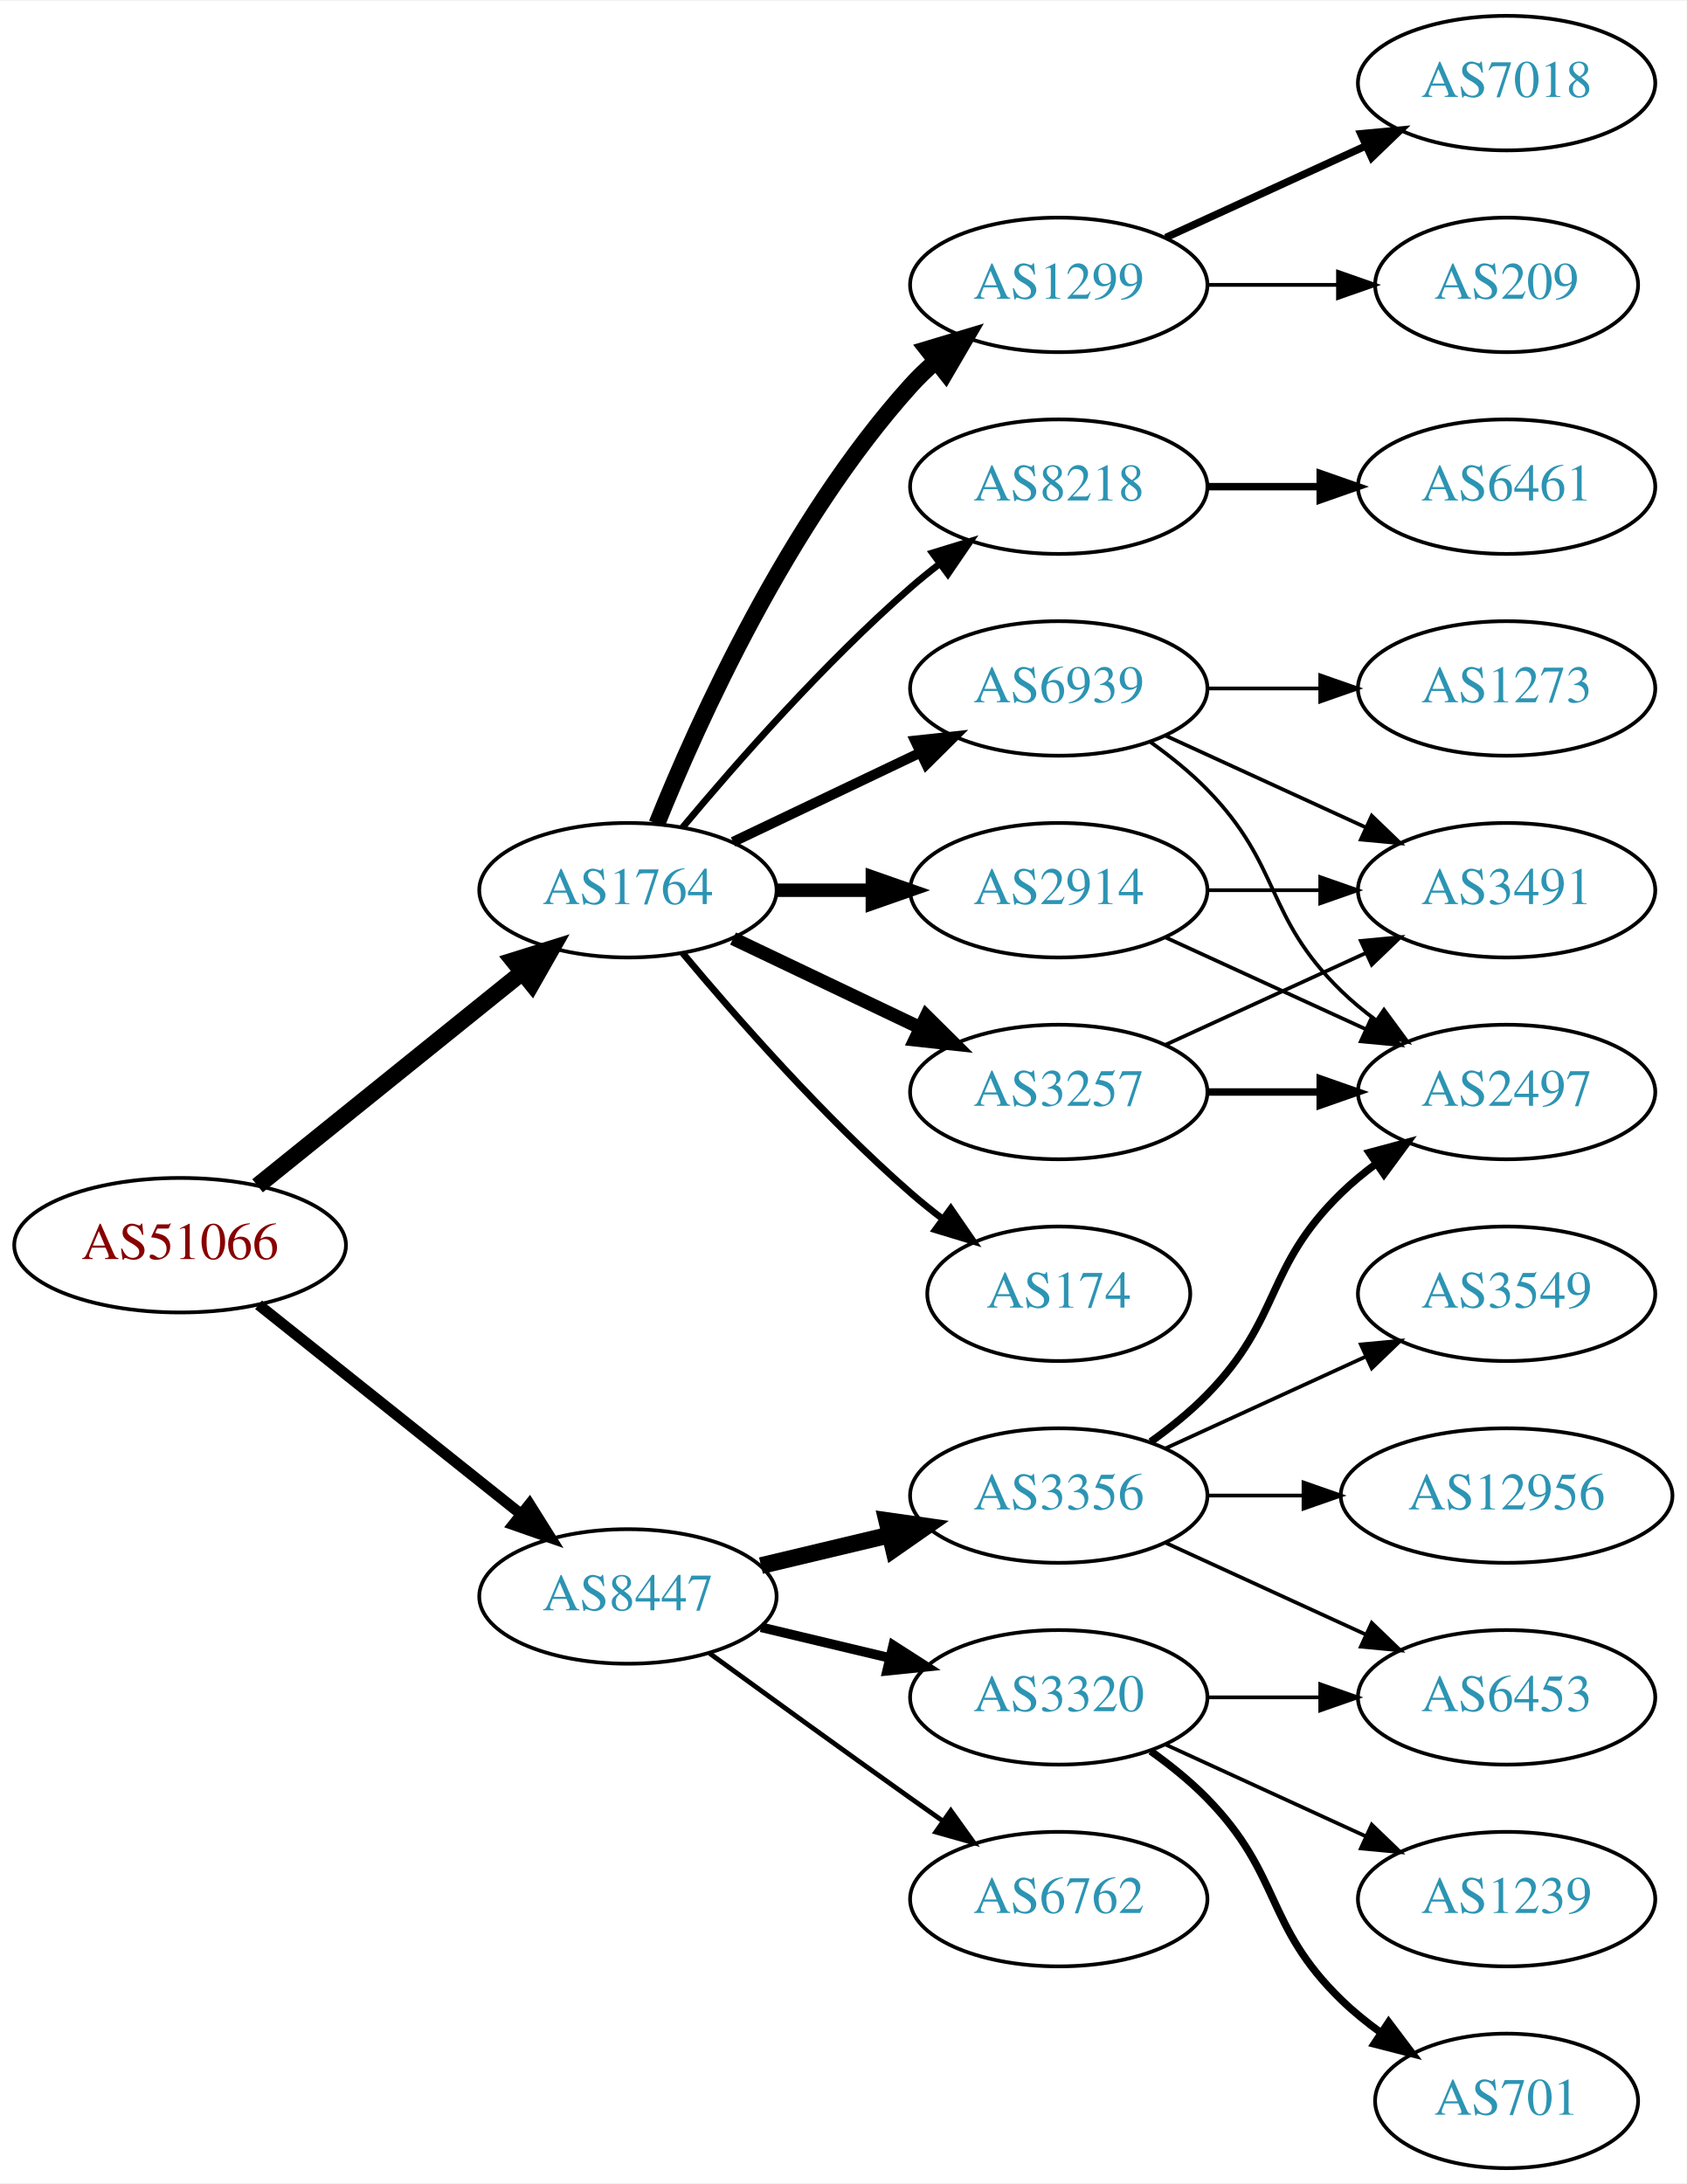
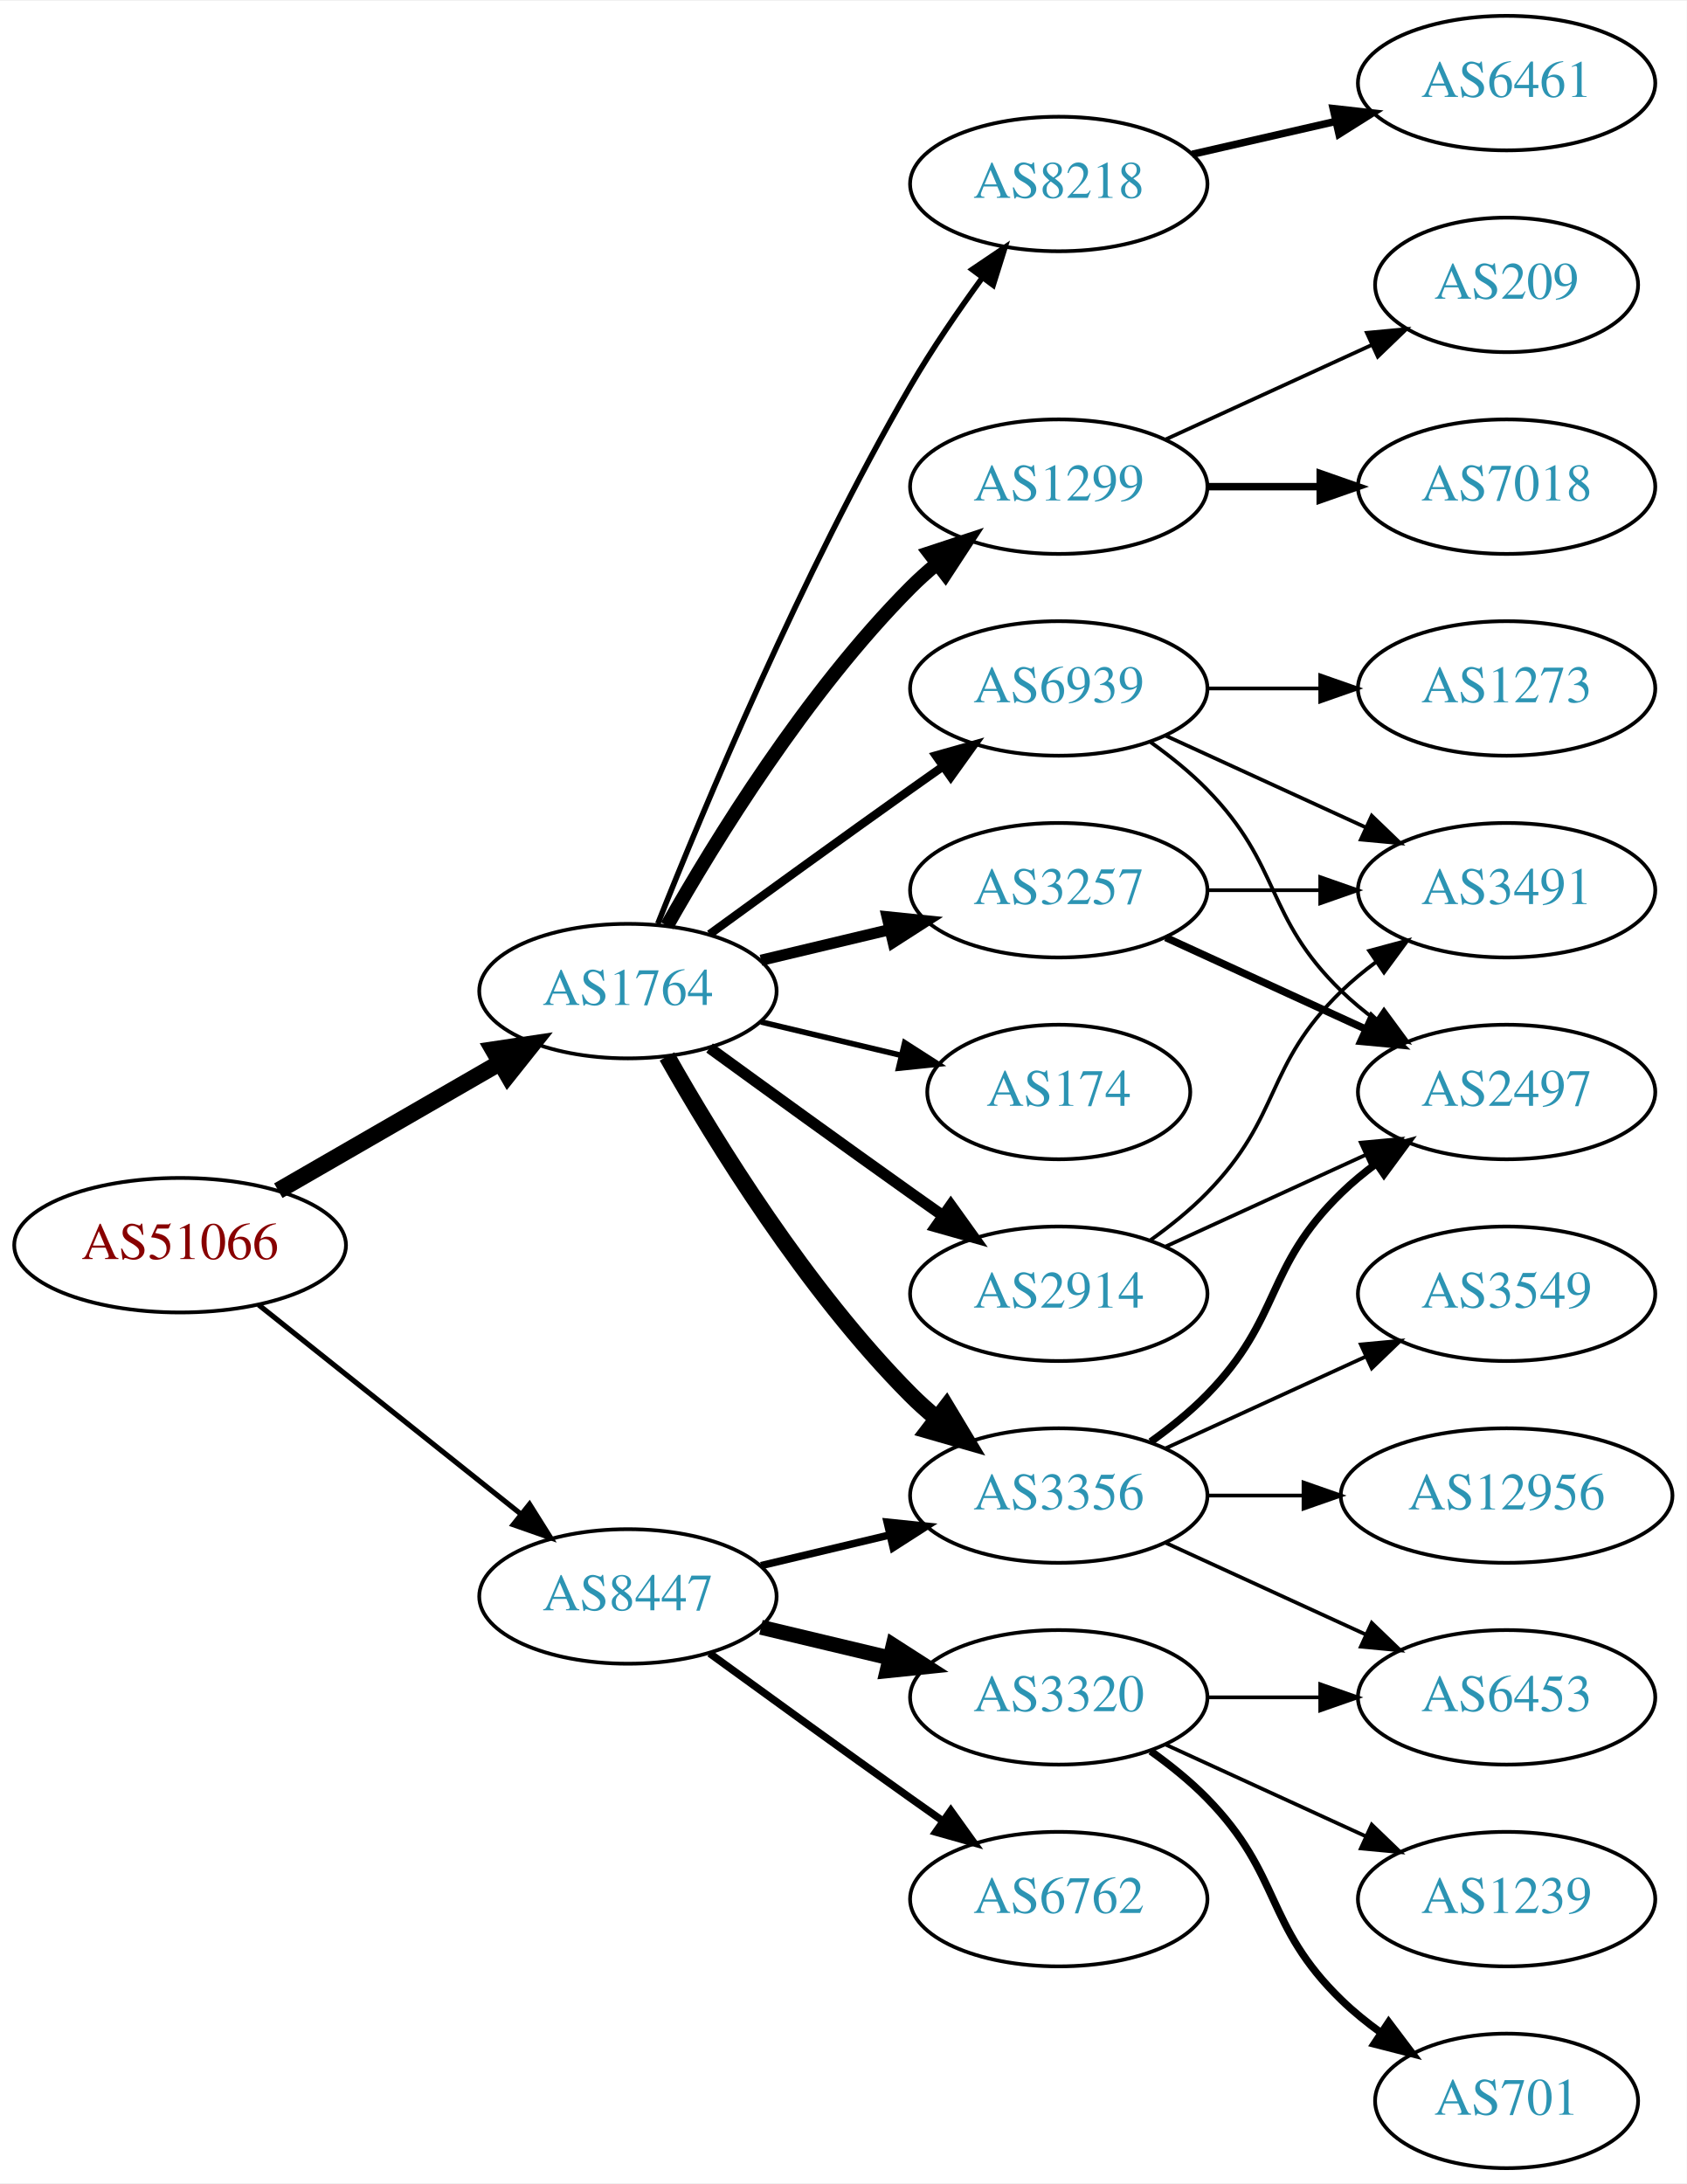
<svg xmlns="http://www.w3.org/2000/svg" xmlns:xlink="http://www.w3.org/1999/xlink" width="451pt" height="584pt" viewBox="0.00 0.00 451.37 584.00">
  <g id="graph0" class="graph" transform="scale(1 1) rotate(0) translate(4 580)">
    <polygon fill="white" stroke="none" points="-4,4 -4,-580 447.37,-580 447.37,4 -4,4" />
    <g id="node1" class="node">
      <g id="a_node1">
        <a xlink:href="/asn/51066" xlink:title="AS51066 ~ AUSTROCONTROL-AS [AT]">
          <ellipse fill="#ffffff" stroke="black" cx="44.196" cy="-247" rx="44.393" ry="18" />
          <text text-anchor="middle" x="44.196" y="-243.3" font-family="Times,serif" font-size="14.00" fill="#880000">AS51066</text>
        </a>
      </g>
    </g>
    <g id="node2" class="node">
      <g id="a_node2">
        <a xlink:href="/asn/1764" xlink:title="AS1764 ~ NEXTLAYER-AS [AT]">
-           <ellipse fill="#ffffff" stroke="black" cx="164.039" cy="-342" rx="39.794" ry="18" />
-           <text text-anchor="middle" x="164.039" y="-338.3" font-family="Times,serif" font-size="14.00" fill="#2c94b3">AS1764</text>
+           <ellipse fill="#ffffff" stroke="black" cx="164.039" cy="-315" rx="39.794" ry="18" />
+           <text text-anchor="middle" x="164.039" y="-311.3" font-family="Times,serif" font-size="14.00" fill="#2c94b3">AS1764</text>
        </a>
      </g>
    </g>
    <g id="edge1" class="edge">
-       <path fill="none" stroke="black" stroke-width="4.5" d="M64.92,-262.901C84.325,-278.544 114.111,-302.557 135.775,-320.021" />
-       <polygon fill="black" stroke="black" stroke-width="4.5" points="133.386,-323.153 143.642,-326.363 138.328,-317.022 133.386,-323.153" />
+       <path fill="none" stroke="black" stroke-width="4.5" d="M70.476,-261.588C87.796,-271.582 110.947,-284.941 129.763,-295.799" />
+       <polygon fill="black" stroke="black" stroke-width="4.5" points="127.978,-299.314 138.607,-300.902 131.914,-292.493 127.978,-299.314" />
    </g>
    <g id="node3" class="node">
      <g id="a_node3">
        <a xlink:href="/asn/8447" xlink:title="AS8447 ~ A1 Telekom Austria AG [AT]">
          <ellipse fill="#ffffff" stroke="black" cx="164.039" cy="-153" rx="39.794" ry="18" />
          <text text-anchor="middle" x="164.039" y="-149.3" font-family="Times,serif" font-size="14.00" fill="#2c94b3">AS8447</text>
        </a>
      </g>
    </g>
    <g id="edge2" class="edge">
-       <path fill="none" stroke="black" stroke-width="2.925" d="M65.186,-231.054C84.518,-215.634 113.969,-192.141 135.512,-174.957" />
-       <polygon fill="black" stroke="black" stroke-width="2.925" points="137.708,-177.682 143.343,-168.71 133.343,-172.21 137.708,-177.682" />
+       <path fill="none" stroke="black" stroke-width="1.385" d="M65.186,-231.054C84.518,-215.634 113.969,-192.141 135.512,-174.957" />
+       <polygon fill="black" stroke="black" stroke-width="1.385" points="137.708,-177.682 143.343,-168.71 133.343,-172.21 137.708,-177.682" />
    </g>
    <g id="node4" class="node">
      <g id="a_node4">
-         <a xlink:href="/asn/1299" xlink:title="AS1299 ~ Telia Carrier [EU]">
-           <ellipse fill="#ffffff" stroke="black" cx="279.332" cy="-504" rx="39.794" ry="18" />
-           <text text-anchor="middle" x="279.332" y="-500.3" font-family="Times,serif" font-size="14.00" fill="#2c94b3">AS1299</text>
+         <a xlink:href="/asn/2914" xlink:title="AS2914 ~ NTT America, Inc. [US]">
+           <ellipse fill="#ffffff" stroke="black" cx="279.332" cy="-234" rx="39.794" ry="18" />
+           <text text-anchor="middle" x="279.332" y="-230.3" font-family="Times,serif" font-size="14.00" fill="#2c94b3">AS2914</text>
        </a>
      </g>
    </g>
    <g id="edge3" class="edge">
-       <path fill="none" stroke="black" stroke-width="4.5" d="M171.786,-359.787C182.837,-387.243 206.891,-440.578 239.685,-477 241.688,-479.224 243.906,-481.363 246.239,-483.397" />
-       <polygon fill="black" stroke="black" stroke-width="4.5" points="244.166,-486.777 254.458,-489.873 249.04,-480.591 244.166,-486.777" />
+       <path fill="none" stroke="black" stroke-width="3" d="M185.887,-299.778C200.821,-288.909 221.435,-273.975 239.685,-261 242.506,-258.995 245.449,-256.915 248.397,-254.841" />
+       <polygon fill="black" stroke="black" stroke-width="3" points="250.443,-257.681 256.621,-249.074 246.424,-251.95 250.443,-257.681" />
    </g>
    <g id="node5" class="node">
      <g id="a_node5">
-         <a xlink:href="/asn/8218" xlink:title="AS8218 ~ legacy Neotelecoms [FR]">
-           <ellipse fill="#ffffff" stroke="black" cx="279.332" cy="-450" rx="39.794" ry="18" />
-           <text text-anchor="middle" x="279.332" y="-446.3" font-family="Times,serif" font-size="14.00" fill="#2c94b3">AS8218</text>
+         <a xlink:href="/asn/174" xlink:title="AS174 ~ Cogent Communications [US]">
+           <ellipse fill="#ffffff" stroke="black" cx="279.332" cy="-288" rx="35.194" ry="18" />
+           <text text-anchor="middle" x="279.332" y="-284.3" font-family="Times,serif" font-size="14.00" fill="#2c94b3">AS174</text>
        </a>
      </g>
    </g>
    <g id="edge4" class="edge">
-       <path fill="none" stroke="black" stroke-width="1.8" d="M178.669,-358.817C192.951,-375.929 216.498,-402.745 239.685,-423 242.151,-425.154 244.789,-427.294 247.487,-429.372" />
-       <polygon fill="black" stroke="black" stroke-width="1.8" points="245.512,-432.264 255.641,-435.37 249.66,-426.625 245.512,-432.264" />
+       <path fill="none" stroke="black" stroke-width="1.5" d="M199.646,-306.752C211.44,-303.942 224.745,-300.771 237.013,-297.847" />
+       <polygon fill="black" stroke="black" stroke-width="1.5" points="238.101,-301.186 247.018,-295.463 236.479,-294.376 238.101,-301.186" />
    </g>
    <g id="node6" class="node">
      <g id="a_node6">
-         <a xlink:href="/asn/2914" xlink:title="AS2914 ~ NTT America, Inc. [US]">
-           <ellipse fill="#ffffff" stroke="black" cx="279.332" cy="-342" rx="39.794" ry="18" />
-           <text text-anchor="middle" x="279.332" y="-338.3" font-family="Times,serif" font-size="14.00" fill="#2c94b3">AS2914</text>
+         <a xlink:href="/asn/3356" xlink:title="AS3356 ~ Level 3 Parent, LLC [US]">
+           <ellipse fill="#ffffff" stroke="black" cx="279.332" cy="-180" rx="39.794" ry="18" />
+           <text text-anchor="middle" x="279.332" y="-176.3" font-family="Times,serif" font-size="14.00" fill="#2c94b3">AS3356</text>
        </a>
      </g>
    </g>
    <g id="edge5" class="edge">
-       <path fill="none" stroke="black" stroke-width="3.6" d="M203.711,-342C211.914,-342 220.678,-342 229.21,-342" />
-       <polygon fill="black" stroke="black" stroke-width="3.6" points="229.449,-345.5 239.449,-342 229.449,-338.5 229.449,-345.5" />
+       <path fill="none" stroke="black" stroke-width="4.5" d="M174.498,-297.51C187.28,-274.904 211.712,-235.114 239.685,-207 241.796,-204.879 244.092,-202.812 246.477,-200.829" />
+       <polygon fill="black" stroke="black" stroke-width="4.5" points="249.259,-203.657 254.793,-194.444 244.463,-197.411 249.259,-203.657" />
    </g>
    <g id="node7" class="node">
      <g id="a_node7">
-         <a xlink:href="/asn/174" xlink:title="AS174 ~ Cogent Communications [US]">
-           <ellipse fill="#ffffff" stroke="black" cx="279.332" cy="-234" rx="35.194" ry="18" />
-           <text text-anchor="middle" x="279.332" y="-230.3" font-family="Times,serif" font-size="14.00" fill="#2c94b3">AS174</text>
+         <a xlink:href="/asn/3257" xlink:title="AS3257 ~ GTT [DE]">
+           <ellipse fill="#ffffff" stroke="black" cx="279.332" cy="-342" rx="39.794" ry="18" />
+           <text text-anchor="middle" x="279.332" y="-338.3" font-family="Times,serif" font-size="14.00" fill="#2c94b3">AS3257</text>
        </a>
      </g>
    </g>
    <g id="edge6" class="edge">
-       <path fill="none" stroke="black" stroke-width="1.8" d="M178.669,-325.183C192.951,-308.071 216.498,-281.255 239.685,-261 242.355,-258.668 245.228,-256.352 248.158,-254.114" />
-       <polygon fill="black" stroke="black" stroke-width="1.8" points="250.436,-256.784 256.449,-248.061 246.309,-251.13 250.436,-256.784" />
+       <path fill="none" stroke="black" stroke-width="3" d="M199.646,-323.248C210.517,-325.838 222.671,-328.735 234.114,-331.462" />
+       <polygon fill="black" stroke="black" stroke-width="3" points="233.397,-334.889 243.936,-333.803 235.02,-328.08 233.397,-334.889" />
    </g>
    <g id="node8" class="node">
      <g id="a_node8">
-         <a xlink:href="/asn/3257" xlink:title="AS3257 ~ GTT [DE]">
-           <ellipse fill="#ffffff" stroke="black" cx="279.332" cy="-288" rx="39.794" ry="18" />
-           <text text-anchor="middle" x="279.332" y="-284.3" font-family="Times,serif" font-size="14.00" fill="#2c94b3">AS3257</text>
+         <a xlink:href="/asn/8218" xlink:title="AS8218 ~ legacy Neotelecoms [FR]">
+           <ellipse fill="#ffffff" stroke="black" cx="279.332" cy="-531" rx="39.794" ry="18" />
+           <text text-anchor="middle" x="279.332" y="-527.3" font-family="Times,serif" font-size="14.00" fill="#2c94b3">AS8218</text>
        </a>
      </g>
    </g>
    <g id="edge7" class="edge">
-       <path fill="none" stroke="black" stroke-width="3.6" d="M192.175,-329.066C207.169,-321.919 225.99,-312.948 242.213,-305.215" />
-       <polygon fill="black" stroke="black" stroke-width="3.6" points="243.895,-308.291 251.417,-300.829 240.884,-301.972 243.895,-308.291" />
+       <path fill="none" stroke="black" stroke-width="1.5" d="M172.042,-333.051C184.169,-363.57 210.587,-426.933 239.685,-477 245.392,-486.819 252.43,-497.078 258.929,-505.984" />
+       <polygon fill="black" stroke="black" stroke-width="1.5" points="256.155,-508.119 264.934,-514.05 261.77,-503.938 256.155,-508.119" />
    </g>
    <g id="node9" class="node">
      <g id="a_node9">
+         <a xlink:href="/asn/1299" xlink:title="AS1299 ~ Telia Carrier [EU]">
+           <ellipse fill="#ffffff" stroke="black" cx="279.332" cy="-450" rx="39.794" ry="18" />
+           <text text-anchor="middle" x="279.332" y="-446.3" font-family="Times,serif" font-size="14.00" fill="#2c94b3">AS1299</text>
+         </a>
+       </g>
+     </g>
+     <g id="edge8" class="edge">
+       <path fill="none" stroke="black" stroke-width="3.75" d="M174.498,-332.49C187.28,-355.096 211.712,-394.886 239.685,-423 241.796,-425.121 244.092,-427.188 246.477,-429.171" />
+       <polygon fill="black" stroke="black" stroke-width="3.75" points="244.73,-432.242 254.793,-435.556 248.993,-426.69 244.73,-432.242" />
+     </g>
+     <g id="node10" class="node">
+       <g id="a_node10">
        <a xlink:href="/asn/6939" xlink:title="AS6939 ~ Hurricane Electric LLC [US]">
          <ellipse fill="#ffffff" stroke="black" cx="279.332" cy="-396" rx="39.794" ry="18" />
          <text text-anchor="middle" x="279.332" y="-392.3" font-family="Times,serif" font-size="14.00" fill="#2c94b3">AS6939</text>
        </a>
      </g>
    </g>
-     <g id="edge8" class="edge">
-       <path fill="none" stroke="black" stroke-width="2.7" d="M192.175,-354.934C207.169,-362.081 225.99,-371.052 242.213,-378.785" />
-       <polygon fill="black" stroke="black" stroke-width="2.7" points="240.884,-382.028 251.417,-383.171 243.895,-375.709 240.884,-382.028" />
-     </g>
-     <g id="node15" class="node">
-       <g id="a_node15">
-         <a xlink:href="/asn/3356" xlink:title="AS3356 ~ Level 3 Parent, LLC [US]">
-           <ellipse fill="#ffffff" stroke="black" cx="279.332" cy="-180" rx="39.794" ry="18" />
-           <text text-anchor="middle" x="279.332" y="-176.3" font-family="Times,serif" font-size="14.00" fill="#2c94b3">AS3356</text>
-         </a>
-       </g>
-     </g>
-     <g id="edge16" class="edge">
-       <path fill="none" stroke="black" stroke-width="4.5" d="M199.646,-161.248C210.517,-163.838 222.671,-166.735 234.114,-169.462" />
-       <polygon fill="black" stroke="black" stroke-width="4.5" points="233.296,-173.315 243.936,-171.803 235.122,-165.654 233.296,-173.315" />
-     </g>
-     <g id="node16" class="node">
-       <g id="a_node16">
+     <g id="edge9" class="edge">
+       <path fill="none" stroke="black" stroke-width="2.25" d="M185.887,-330.222C200.821,-341.091 221.435,-356.025 239.685,-369 242.506,-371.005 245.449,-373.085 248.397,-375.159" />
+       <polygon fill="black" stroke="black" stroke-width="2.25" points="246.424,-378.05 256.621,-380.926 250.443,-372.319 246.424,-378.05" />
+     </g>
+     <g id="edge22" class="edge">
+       <path fill="none" stroke="black" stroke-width="2" d="M199.646,-161.248C210.517,-163.838 222.671,-166.735 234.114,-169.462" />
+       <polygon fill="black" stroke="black" stroke-width="2" points="233.397,-172.889 243.936,-171.803 235.02,-166.08 233.397,-172.889" />
+     </g>
+     <g id="node19" class="node">
+       <g id="a_node19">
        <a xlink:href="/asn/6762" xlink:title="AS6762 ~ TELECOM ITALIA SPARKLE S.p.A. [IT]">
          <ellipse fill="#ffffff" stroke="black" cx="279.332" cy="-72" rx="39.794" ry="18" />
          <text text-anchor="middle" x="279.332" y="-68.3" font-family="Times,serif" font-size="14.00" fill="#2c94b3">AS6762</text>
        </a>
      </g>
    </g>
-     <g id="edge17" class="edge">
-       <path fill="none" stroke="black" stroke-width="1.286" d="M185.887,-137.778C200.821,-126.909 221.435,-111.975 239.685,-99 242.506,-96.995 245.449,-94.915 248.397,-92.841" />
-       <polygon fill="black" stroke="black" stroke-width="1.286" points="250.443,-95.681 256.621,-87.074 246.424,-89.95 250.443,-95.681" />
-     </g>
-     <g id="node17" class="node">
-       <g id="a_node17">
+     <g id="edge21" class="edge">
+       <path fill="none" stroke="black" stroke-width="2" d="M185.887,-137.778C200.821,-126.909 221.435,-111.975 239.685,-99 242.506,-96.995 245.449,-94.915 248.397,-92.841" />
+       <polygon fill="black" stroke="black" stroke-width="2" points="250.443,-95.681 256.621,-87.074 246.424,-89.95 250.443,-95.681" />
+     </g>
+     <g id="node20" class="node">
+       <g id="a_node20">
        <a xlink:href="/asn/3320" xlink:title="AS3320 ~ DTAG [DE]">
          <ellipse fill="#ffffff" stroke="black" cx="279.332" cy="-126" rx="39.794" ry="18" />
          <text text-anchor="middle" x="279.332" y="-122.3" font-family="Times,serif" font-size="14.00" fill="#2c94b3">AS3320</text>
        </a>
      </g>
    </g>
-     <g id="edge18" class="edge">
-       <path fill="none" stroke="black" stroke-width="2.571" d="M199.646,-144.752C210.517,-142.162 222.671,-139.265 234.114,-136.538" />
-       <polygon fill="black" stroke="black" stroke-width="2.571" points="235.02,-139.92 243.936,-134.197 233.397,-133.111 235.02,-139.92" />
+     <g id="edge23" class="edge">
+       <path fill="none" stroke="black" stroke-width="4" d="M199.646,-144.752C210.517,-142.162 222.671,-139.265 234.114,-136.538" />
+       <polygon fill="black" stroke="black" stroke-width="4" points="235.02,-139.92 243.936,-134.197 233.397,-133.111 235.02,-139.92" />
+     </g>
+     <g id="node11" class="node">
+       <g id="a_node11">
+         <a xlink:href="/asn/3491" xlink:title="AS3491 ~ PCCW Global, Inc. [US]">
+           <ellipse fill="#ffffff" stroke="black" cx="399.174" cy="-342" rx="39.794" ry="18" />
+           <text text-anchor="middle" x="399.174" y="-338.3" font-family="Times,serif" font-size="14.00" fill="#2c94b3">AS3491</text>
+         </a>
+       </g>
+     </g>
+     <g id="edge10" class="edge">
+       <path fill="none" stroke="black" d="M303.926,-248.389C309.182,-252.148 314.513,-256.437 318.978,-261 339.151,-281.617 334.285,-294.906 354.978,-315 357.823,-317.763 360.997,-320.386 364.297,-322.834" />
+       <polygon fill="black" stroke="black" points="362.414,-325.786 372.645,-328.538 366.363,-320.006 362.414,-325.786" />
+     </g>
+     <g id="node12" class="node">
+       <g id="a_node12">
+         <a xlink:href="/asn/2497" xlink:title="AS2497 ~ Internet Initiative Japan Inc. [JP]">
+           <ellipse fill="#ffffff" stroke="black" cx="399.174" cy="-288" rx="39.794" ry="18" />
+           <text text-anchor="middle" x="399.174" y="-284.3" font-family="Times,serif" font-size="14.00" fill="#2c94b3">AS2497</text>
+         </a>
+       </g>
+     </g>
+     <g id="edge11" class="edge">
+       <path fill="none" stroke="black" d="M307.96,-246.661C323.917,-253.973 344.188,-263.261 361.471,-271.181" />
+       <polygon fill="black" stroke="black" points="360.169,-274.435 370.718,-275.419 363.085,-268.071 360.169,-274.435" />
+     </g>
+     <g id="edge12" class="edge">
+       <path fill="none" stroke="black" stroke-width="2" d="M303.926,-194.389C309.182,-198.148 314.513,-202.437 318.978,-207 339.151,-227.617 334.285,-240.906 354.978,-261 357.823,-263.763 360.997,-266.386 364.297,-268.834" />
+       <polygon fill="black" stroke="black" stroke-width="2" points="362.414,-271.786 372.645,-274.538 366.363,-266.006 362.414,-271.786" />
    </g>
    <g id="node13" class="node">
      <g id="a_node13">
-         <a xlink:href="/asn/7018" xlink:title="AS7018 ~ AT&amp;T Services, Inc. [US]">
-           <ellipse fill="#ffffff" stroke="black" cx="399.174" cy="-558" rx="39.794" ry="18" />
-           <text text-anchor="middle" x="399.174" y="-554.3" font-family="Times,serif" font-size="14.00" fill="#2c94b3">AS7018</text>
-         </a>
-       </g>
-     </g>
-     <g id="edge12" class="edge">
-       <path fill="none" stroke="black" stroke-width="2" d="M307.96,-516.661C323.917,-523.973 344.188,-533.261 361.471,-541.181" />
-       <polygon fill="black" stroke="black" stroke-width="2" points="360.169,-544.435 370.718,-545.419 363.085,-538.071 360.169,-544.435" />
+         <a xlink:href="/asn/3549" xlink:title="AS3549 ~ Level 3 Parent, LLC [US]">
+           <ellipse fill="#ffffff" stroke="black" cx="399.174" cy="-234" rx="39.794" ry="18" />
+           <text text-anchor="middle" x="399.174" y="-230.3" font-family="Times,serif" font-size="14.00" fill="#2c94b3">AS3549</text>
+         </a>
+       </g>
+     </g>
+     <g id="edge13" class="edge">
+       <path fill="none" stroke="black" d="M307.96,-192.661C323.917,-199.973 344.188,-209.261 361.471,-217.181" />
+       <polygon fill="black" stroke="black" points="360.169,-220.435 370.718,-221.419 363.085,-214.071 360.169,-220.435" />
    </g>
    <g id="node14" class="node">
      <g id="a_node14">
+         <a xlink:href="/asn/12956" xlink:title="AS12956 ~ TELXIUS [ES]">
+           <ellipse fill="#ffffff" stroke="black" cx="399.174" cy="-180" rx="44.393" ry="18" />
+           <text text-anchor="middle" x="399.174" y="-176.3" font-family="Times,serif" font-size="14.00" fill="#2c94b3">AS12956</text>
+         </a>
+       </g>
+     </g>
+     <g id="edge14" class="edge">
+       <path fill="none" stroke="black" d="M319.244,-180C327.347,-180 336.022,-180 344.548,-180" />
+       <polygon fill="black" stroke="black" points="344.826,-183.5 354.826,-180 344.826,-176.5 344.826,-183.5" />
+     </g>
+     <g id="node15" class="node">
+       <g id="a_node15">
+         <a xlink:href="/asn/6453" xlink:title="AS6453 ~ TATA COMMUNICATIONS (AMERICA) INC [US]">
+           <ellipse fill="#ffffff" stroke="black" cx="399.174" cy="-126" rx="39.794" ry="18" />
+           <text text-anchor="middle" x="399.174" y="-122.3" font-family="Times,serif" font-size="14.00" fill="#2c94b3">AS6453</text>
+         </a>
+       </g>
+     </g>
+     <g id="edge15" class="edge">
+       <path fill="none" stroke="black" d="M307.96,-167.339C323.917,-160.027 344.188,-150.739 361.471,-142.819" />
+       <polygon fill="black" stroke="black" points="363.085,-145.929 370.718,-138.581 360.169,-139.565 363.085,-145.929" />
+     </g>
+     <g id="edge17" class="edge">
+       <path fill="none" stroke="black" d="M319.244,-342C328.798,-342 339.147,-342 349.11,-342" />
+       <polygon fill="black" stroke="black" points="349.302,-345.5 359.302,-342 349.302,-338.5 349.302,-345.5" />
+     </g>
+     <g id="edge16" class="edge">
+       <path fill="none" stroke="black" stroke-width="2" d="M307.96,-329.339C323.917,-322.027 344.188,-312.739 361.471,-304.819" />
+       <polygon fill="black" stroke="black" stroke-width="2" points="363.085,-307.929 370.718,-300.581 360.169,-301.565 363.085,-307.929" />
+     </g>
+     <g id="node16" class="node">
+       <g id="a_node16">
+         <a xlink:href="/asn/6461" xlink:title="AS6461 ~ Zayo Bandwidth [US]">
+           <ellipse fill="#ffffff" stroke="black" cx="399.174" cy="-558" rx="39.794" ry="18" />
+           <text text-anchor="middle" x="399.174" y="-554.3" font-family="Times,serif" font-size="14.00" fill="#2c94b3">AS6461</text>
+         </a>
+       </g>
+     </g>
+     <g id="edge18" class="edge">
+       <path fill="none" stroke="black" stroke-width="2" d="M315.051,-538.955C327.051,-541.704 340.672,-544.825 353.364,-547.733" />
+       <polygon fill="black" stroke="black" stroke-width="2" points="352.767,-551.187 363.296,-550.009 354.33,-544.364 352.767,-551.187" />
+     </g>
+     <g id="node17" class="node">
+       <g id="a_node17">
+         <a xlink:href="/asn/7018" xlink:title="AS7018 ~ AT&amp;T Services, Inc. [US]">
+           <ellipse fill="#ffffff" stroke="black" cx="399.174" cy="-450" rx="39.794" ry="18" />
+           <text text-anchor="middle" x="399.174" y="-446.3" font-family="Times,serif" font-size="14.00" fill="#2c94b3">AS7018</text>
+         </a>
+       </g>
+     </g>
+     <g id="edge19" class="edge">
+       <path fill="none" stroke="black" stroke-width="2" d="M319.244,-450C328.798,-450 339.147,-450 349.11,-450" />
+       <polygon fill="black" stroke="black" stroke-width="2" points="349.302,-453.5 359.302,-450 349.302,-446.5 349.302,-453.5" />
+     </g>
+     <g id="node18" class="node">
+       <g id="a_node18">
        <a xlink:href="/asn/209" xlink:title="AS209 ~ CenturyLink Communications, LLC [US]">
          <ellipse fill="#ffffff" stroke="black" cx="399.174" cy="-504" rx="35.194" ry="18" />
          <text text-anchor="middle" x="399.174" y="-500.3" font-family="Times,serif" font-size="14.00" fill="#2c94b3">AS209</text>
        </a>
      </g>
    </g>
-     <g id="edge13" class="edge">
-       <path fill="none" stroke="black" d="M319.244,-504C330.331,-504 342.491,-504 353.873,-504" />
-       <polygon fill="black" stroke="black" points="354.055,-507.5 364.055,-504 354.055,-500.5 354.055,-507.5" />
-     </g>
-     <g id="node10" class="node">
-       <g id="a_node10">
-         <a xlink:href="/asn/6461" xlink:title="AS6461 ~ Zayo Bandwidth [US]">
-           <ellipse fill="#ffffff" stroke="black" cx="399.174" cy="-450" rx="39.794" ry="18" />
-           <text text-anchor="middle" x="399.174" y="-446.3" font-family="Times,serif" font-size="14.00" fill="#2c94b3">AS6461</text>
-         </a>
-       </g>
-     </g>
-     <g id="edge9" class="edge">
-       <path fill="none" stroke="black" stroke-width="2" d="M319.244,-450C328.798,-450 339.147,-450 349.11,-450" />
-       <polygon fill="black" stroke="black" stroke-width="2" points="349.302,-453.5 359.302,-450 349.302,-446.5 349.302,-453.5" />
-     </g>
-     <g id="node11" class="node">
-       <g id="a_node11">
-         <a xlink:href="/asn/2497" xlink:title="AS2497 ~ Internet Initiative Japan Inc. [JP]">
-           <ellipse fill="#ffffff" stroke="black" cx="399.174" cy="-288" rx="39.794" ry="18" />
-           <text text-anchor="middle" x="399.174" y="-284.3" font-family="Times,serif" font-size="14.00" fill="#2c94b3">AS2497</text>
-         </a>
-       </g>
-     </g>
-     <g id="edge10" class="edge">
-       <path fill="none" stroke="black" d="M307.96,-329.339C323.917,-322.027 344.188,-312.739 361.471,-304.819" />
-       <polygon fill="black" stroke="black" points="363.085,-307.929 370.718,-300.581 360.169,-301.565 363.085,-307.929" />
-     </g>
-     <g id="node12" class="node">
-       <g id="a_node12">
-         <a xlink:href="/asn/3491" xlink:title="AS3491 ~ PCCW Global, Inc. [US]">
-           <ellipse fill="#ffffff" stroke="black" cx="399.174" cy="-342" rx="39.794" ry="18" />
-           <text text-anchor="middle" x="399.174" y="-338.3" font-family="Times,serif" font-size="14.00" fill="#2c94b3">AS3491</text>
-         </a>
-       </g>
-     </g>
-     <g id="edge11" class="edge">
-       <path fill="none" stroke="black" d="M319.244,-342C328.798,-342 339.147,-342 349.11,-342" />
-       <polygon fill="black" stroke="black" points="349.302,-345.5 359.302,-342 349.302,-338.5 349.302,-345.5" />
-     </g>
-     <g id="edge14" class="edge">
-       <path fill="none" stroke="black" stroke-width="2" d="M319.244,-288C328.798,-288 339.147,-288 349.11,-288" />
-       <polygon fill="black" stroke="black" stroke-width="2" points="349.302,-291.5 359.302,-288 349.302,-284.5 349.302,-291.5" />
-     </g>
-     <g id="edge15" class="edge">
-       <path fill="none" stroke="black" d="M307.96,-300.661C323.917,-307.973 344.188,-317.261 361.471,-325.181" />
-       <polygon fill="black" stroke="black" points="360.169,-328.435 370.718,-329.419 363.085,-322.071 360.169,-328.435" />
-     </g>
-     <g id="edge26" class="edge">
-       <path fill="none" stroke="black" d="M303.926,-381.611C309.182,-377.852 314.513,-373.563 318.978,-369 339.151,-348.383 334.285,-335.094 354.978,-315 357.823,-312.237 360.997,-309.614 364.297,-307.166" />
-       <polygon fill="black" stroke="black" points="366.363,-309.994 372.645,-301.462 362.414,-304.214 366.363,-309.994" />
+     <g id="edge20" class="edge">
+       <path fill="none" stroke="black" d="M307.96,-462.661C324.377,-470.183 345.358,-479.798 362.955,-487.861" />
+       <polygon fill="black" stroke="black" points="361.783,-491.174 372.332,-492.158 364.7,-484.811 361.783,-491.174" />
    </g>
    <g id="edge28" class="edge">
      <path fill="none" stroke="black" d="M307.96,-383.339C323.917,-376.027 344.188,-366.739 361.471,-358.819" />
      <polygon fill="black" stroke="black" points="363.085,-361.929 370.718,-354.581 360.169,-355.565 363.085,-361.929" />
+     </g>
+     <g id="edge29" class="edge">
+       <path fill="none" stroke="black" d="M303.926,-381.611C309.182,-377.852 314.513,-373.563 318.978,-369 339.151,-348.383 334.285,-335.094 354.978,-315 357.823,-312.237 360.997,-309.614 364.297,-307.166" />
+       <polygon fill="black" stroke="black" points="366.363,-309.994 372.645,-301.462 362.414,-304.214 366.363,-309.994" />
    </g>
    <g id="node23" class="node">
      <g id="a_node23">
        <a xlink:href="/asn/1273" xlink:title="AS1273 ~ Vodafone Group PLC [EU]">
          <ellipse fill="#ffffff" stroke="black" cx="399.174" cy="-396" rx="39.794" ry="18" />
          <text text-anchor="middle" x="399.174" y="-392.3" font-family="Times,serif" font-size="14.00" fill="#2c94b3">AS1273</text>
        </a>
      </g>
    </g>
    <g id="edge27" class="edge">
      <path fill="none" stroke="black" d="M319.244,-396C328.798,-396 339.147,-396 349.11,-396" />
      <polygon fill="black" stroke="black" points="349.302,-399.5 359.302,-396 349.302,-392.5 349.302,-399.5" />
    </g>
-     <g id="edge20" class="edge">
-       <path fill="none" stroke="black" stroke-width="2" d="M303.926,-194.389C309.182,-198.148 314.513,-202.437 318.978,-207 339.151,-227.617 334.285,-240.906 354.978,-261 357.823,-263.763 360.997,-266.386 364.297,-268.834" />
-       <polygon fill="black" stroke="black" stroke-width="2" points="362.414,-271.786 372.645,-274.538 366.363,-266.006 362.414,-271.786" />
-     </g>
-     <g id="node18" class="node">
-       <g id="a_node18">
-         <a xlink:href="/asn/6453" xlink:title="AS6453 ~ TATA COMMUNICATIONS (AMERICA) INC [US]">
-           <ellipse fill="#ffffff" stroke="black" cx="399.174" cy="-126" rx="39.794" ry="18" />
-           <text text-anchor="middle" x="399.174" y="-122.3" font-family="Times,serif" font-size="14.00" fill="#2c94b3">AS6453</text>
-         </a>
-       </g>
-     </g>
-     <g id="edge19" class="edge">
-       <path fill="none" stroke="black" d="M307.96,-167.339C323.917,-160.027 344.188,-150.739 361.471,-142.819" />
-       <polygon fill="black" stroke="black" points="363.085,-145.929 370.718,-138.581 360.169,-139.565 363.085,-145.929" />
-     </g>
-     <g id="node19" class="node">
-       <g id="a_node19">
-         <a xlink:href="/asn/3549" xlink:title="AS3549 ~ Level 3 Parent, LLC [US]">
-           <ellipse fill="#ffffff" stroke="black" cx="399.174" cy="-234" rx="39.794" ry="18" />
-           <text text-anchor="middle" x="399.174" y="-230.3" font-family="Times,serif" font-size="14.00" fill="#2c94b3">AS3549</text>
-         </a>
-       </g>
-     </g>
-     <g id="edge21" class="edge">
-       <path fill="none" stroke="black" d="M307.96,-192.661C323.917,-199.973 344.188,-209.261 361.471,-217.181" />
-       <polygon fill="black" stroke="black" points="360.169,-220.435 370.718,-221.419 363.085,-214.071 360.169,-220.435" />
-     </g>
-     <g id="node20" class="node">
-       <g id="a_node20">
-         <a xlink:href="/asn/12956" xlink:title="AS12956 ~ TELXIUS [ES]">
-           <ellipse fill="#ffffff" stroke="black" cx="399.174" cy="-180" rx="44.393" ry="18" />
-           <text text-anchor="middle" x="399.174" y="-176.3" font-family="Times,serif" font-size="14.00" fill="#2c94b3">AS12956</text>
-         </a>
-       </g>
-     </g>
-     <g id="edge22" class="edge">
-       <path fill="none" stroke="black" d="M319.244,-180C327.347,-180 336.022,-180 344.548,-180" />
-       <polygon fill="black" stroke="black" points="344.826,-183.5 354.826,-180 344.826,-176.5 344.826,-183.5" />
-     </g>
-     <g id="edge25" class="edge">
+     <g id="edge26" class="edge">
      <path fill="none" stroke="black" d="M319.244,-126C328.798,-126 339.147,-126 349.11,-126" />
      <polygon fill="black" stroke="black" points="349.302,-129.5 359.302,-126 349.302,-122.5 349.302,-129.5" />
    </g>
    <g id="node21" class="node">
      <g id="a_node21">
+         <a xlink:href="/asn/701" xlink:title="AS701 ~ UUNET [US]">
+           <ellipse fill="#ffffff" stroke="black" cx="399.174" cy="-18" rx="35.194" ry="18" />
+           <text text-anchor="middle" x="399.174" y="-14.3" font-family="Times,serif" font-size="14.00" fill="#2c94b3">AS701</text>
+         </a>
+       </g>
+     </g>
+     <g id="edge24" class="edge">
+       <path fill="none" stroke="black" stroke-width="2" d="M303.926,-111.611C309.182,-107.852 314.513,-103.563 318.978,-99 339.151,-78.383 334.285,-65.094 354.978,-45 358.206,-41.866 361.857,-38.911 365.635,-36.188" />
+       <polygon fill="black" stroke="black" stroke-width="2" points="367.614,-39.075 373.995,-30.617 363.732,-33.25 367.614,-39.075" />
+     </g>
+     <g id="node22" class="node">
+       <g id="a_node22">
        <a xlink:href="/asn/1239" xlink:title="AS1239 ~ Sprint [US]">
          <ellipse fill="#ffffff" stroke="black" cx="399.174" cy="-72" rx="39.794" ry="18" />
          <text text-anchor="middle" x="399.174" y="-68.3" font-family="Times,serif" font-size="14.00" fill="#2c94b3">AS1239</text>
        </a>
      </g>
    </g>
-     <g id="edge23" class="edge">
+     <g id="edge25" class="edge">
      <path fill="none" stroke="black" d="M307.96,-113.339C323.917,-106.027 344.188,-96.739 361.471,-88.819" />
      <polygon fill="black" stroke="black" points="363.085,-91.929 370.718,-84.581 360.169,-85.565 363.085,-91.929" />
    </g>
-     <g id="node22" class="node">
-       <g id="a_node22">
-         <a xlink:href="/asn/701" xlink:title="AS701 ~ UUNET [US]">
-           <ellipse fill="#ffffff" stroke="black" cx="399.174" cy="-18" rx="35.194" ry="18" />
-           <text text-anchor="middle" x="399.174" y="-14.3" font-family="Times,serif" font-size="14.00" fill="#2c94b3">AS701</text>
-         </a>
-       </g>
-     </g>
-     <g id="edge24" class="edge">
-       <path fill="none" stroke="black" stroke-width="2" d="M303.926,-111.611C309.182,-107.852 314.513,-103.563 318.978,-99 339.151,-78.383 334.285,-65.094 354.978,-45 358.206,-41.866 361.857,-38.911 365.635,-36.188" />
-       <polygon fill="black" stroke="black" stroke-width="2" points="367.614,-39.075 373.995,-30.617 363.732,-33.25 367.614,-39.075" />
-     </g>
  </g>
</svg>
